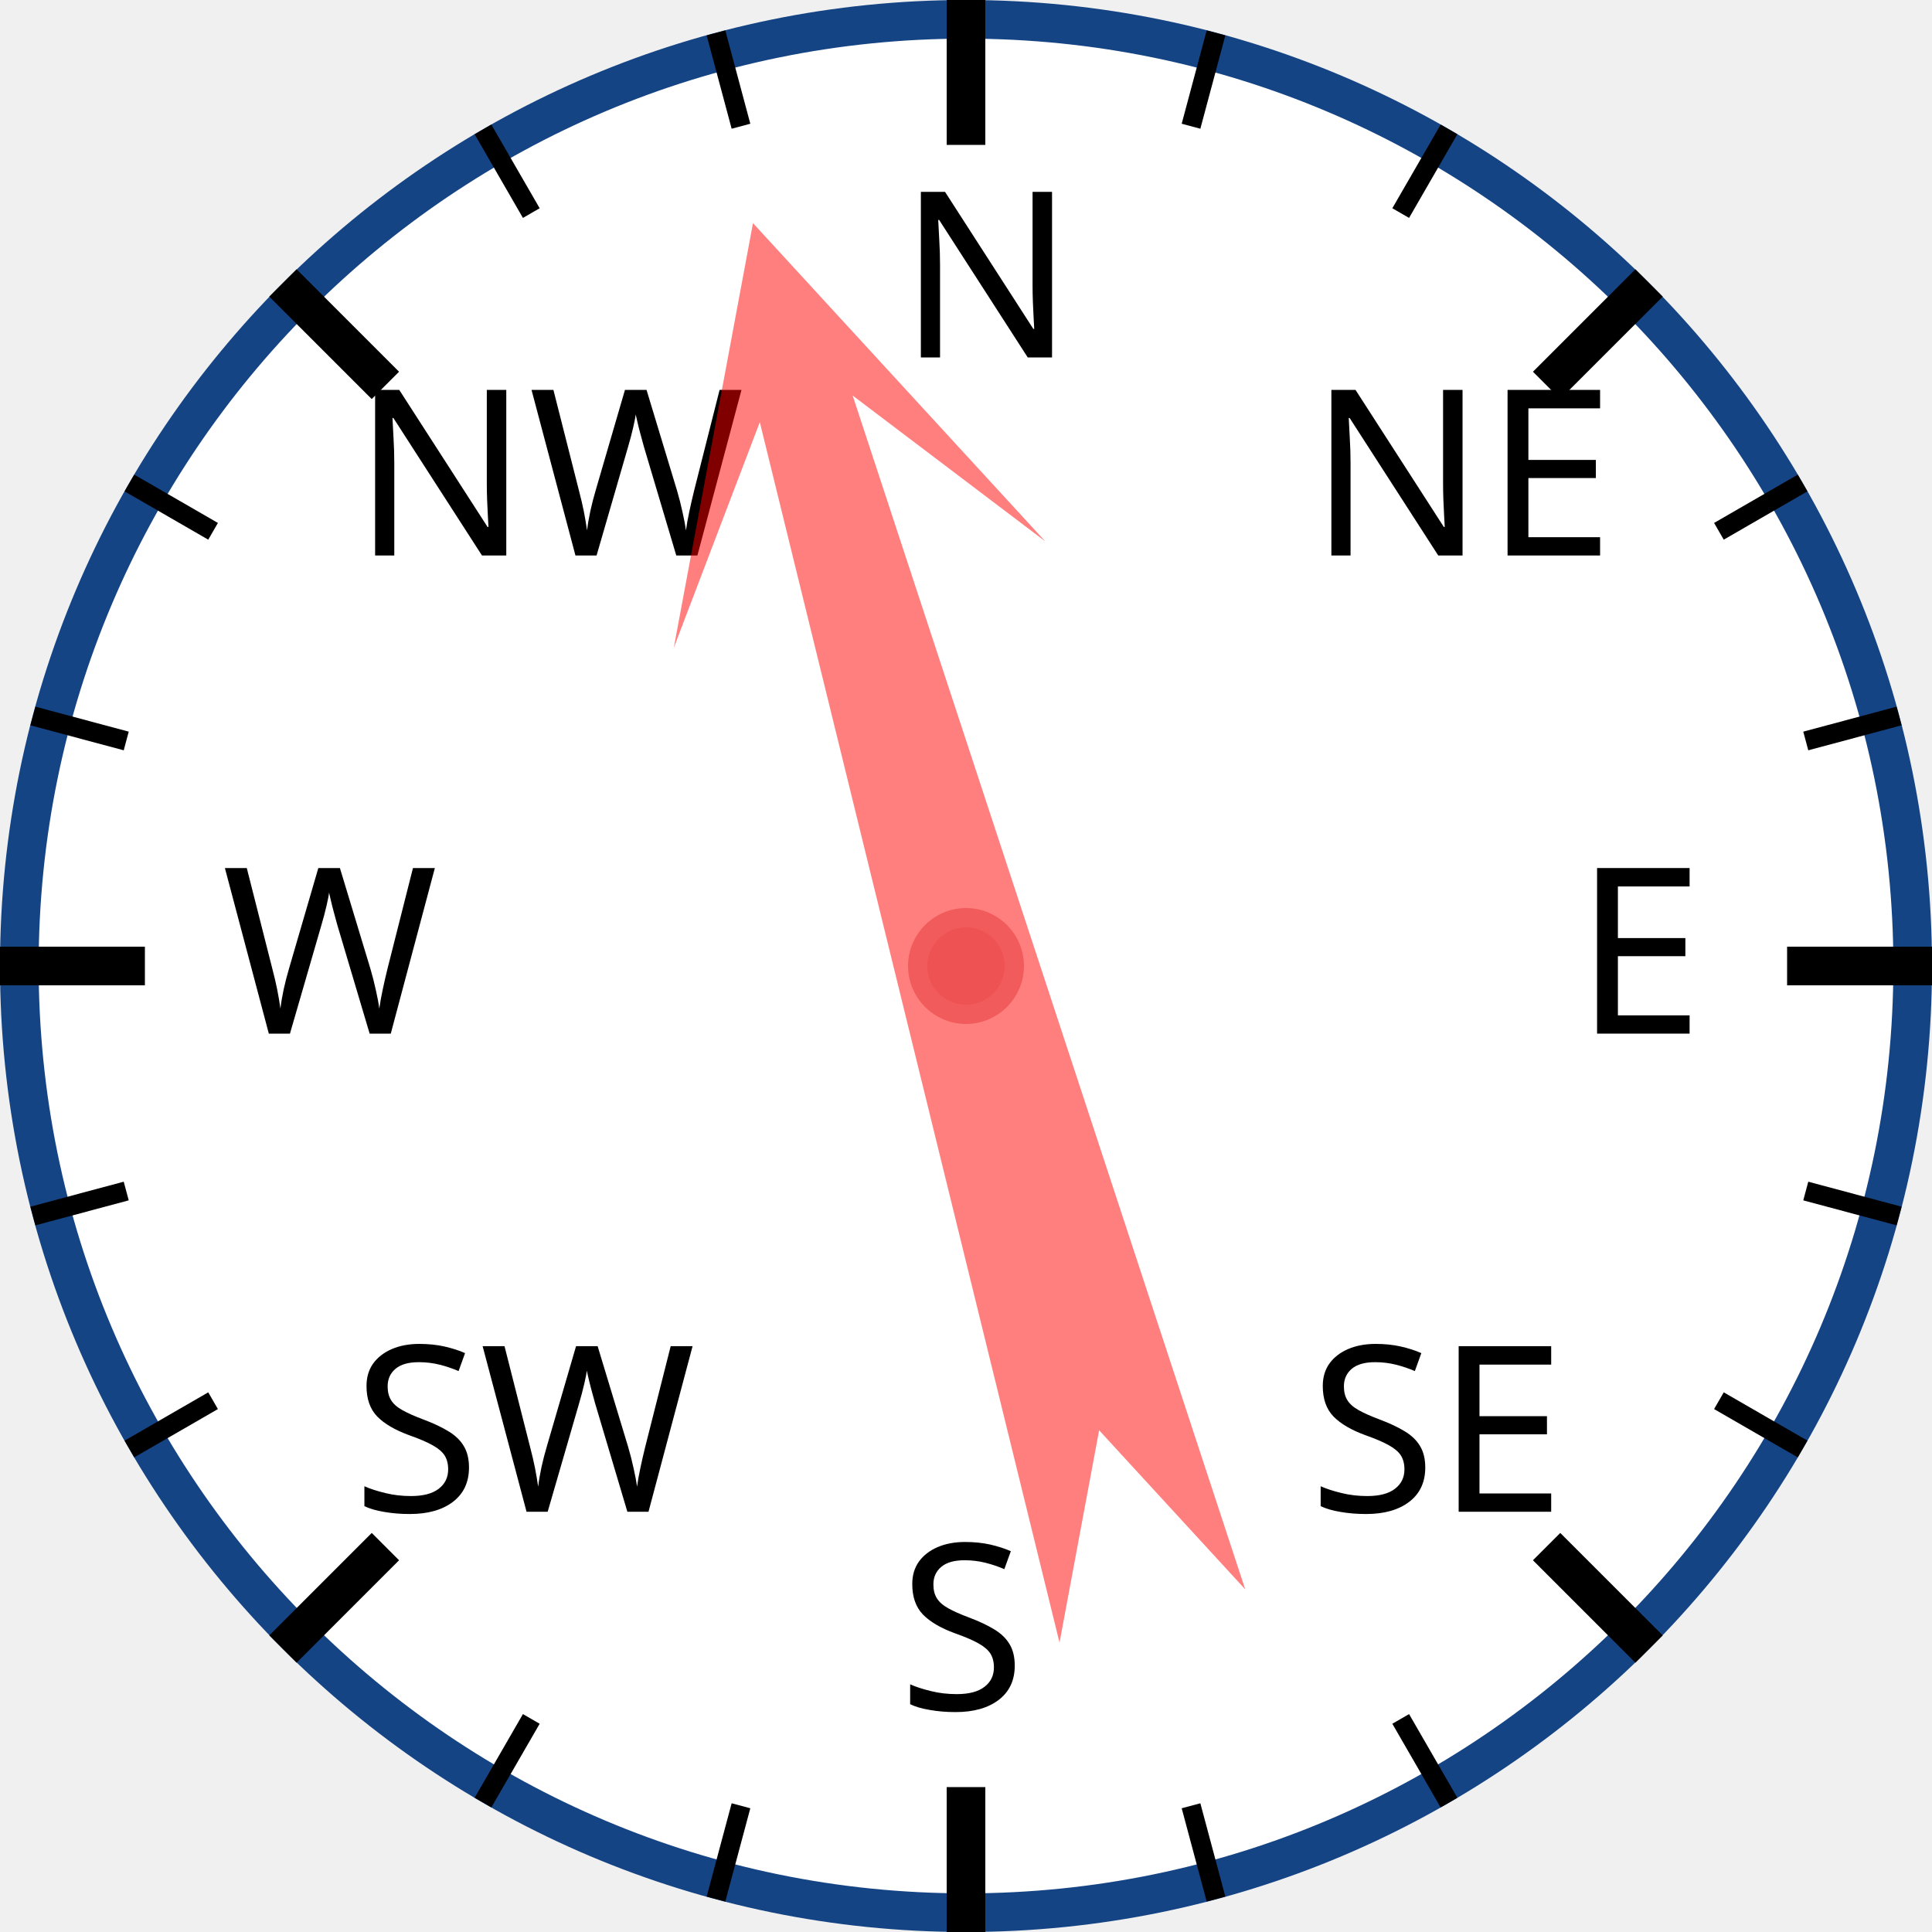
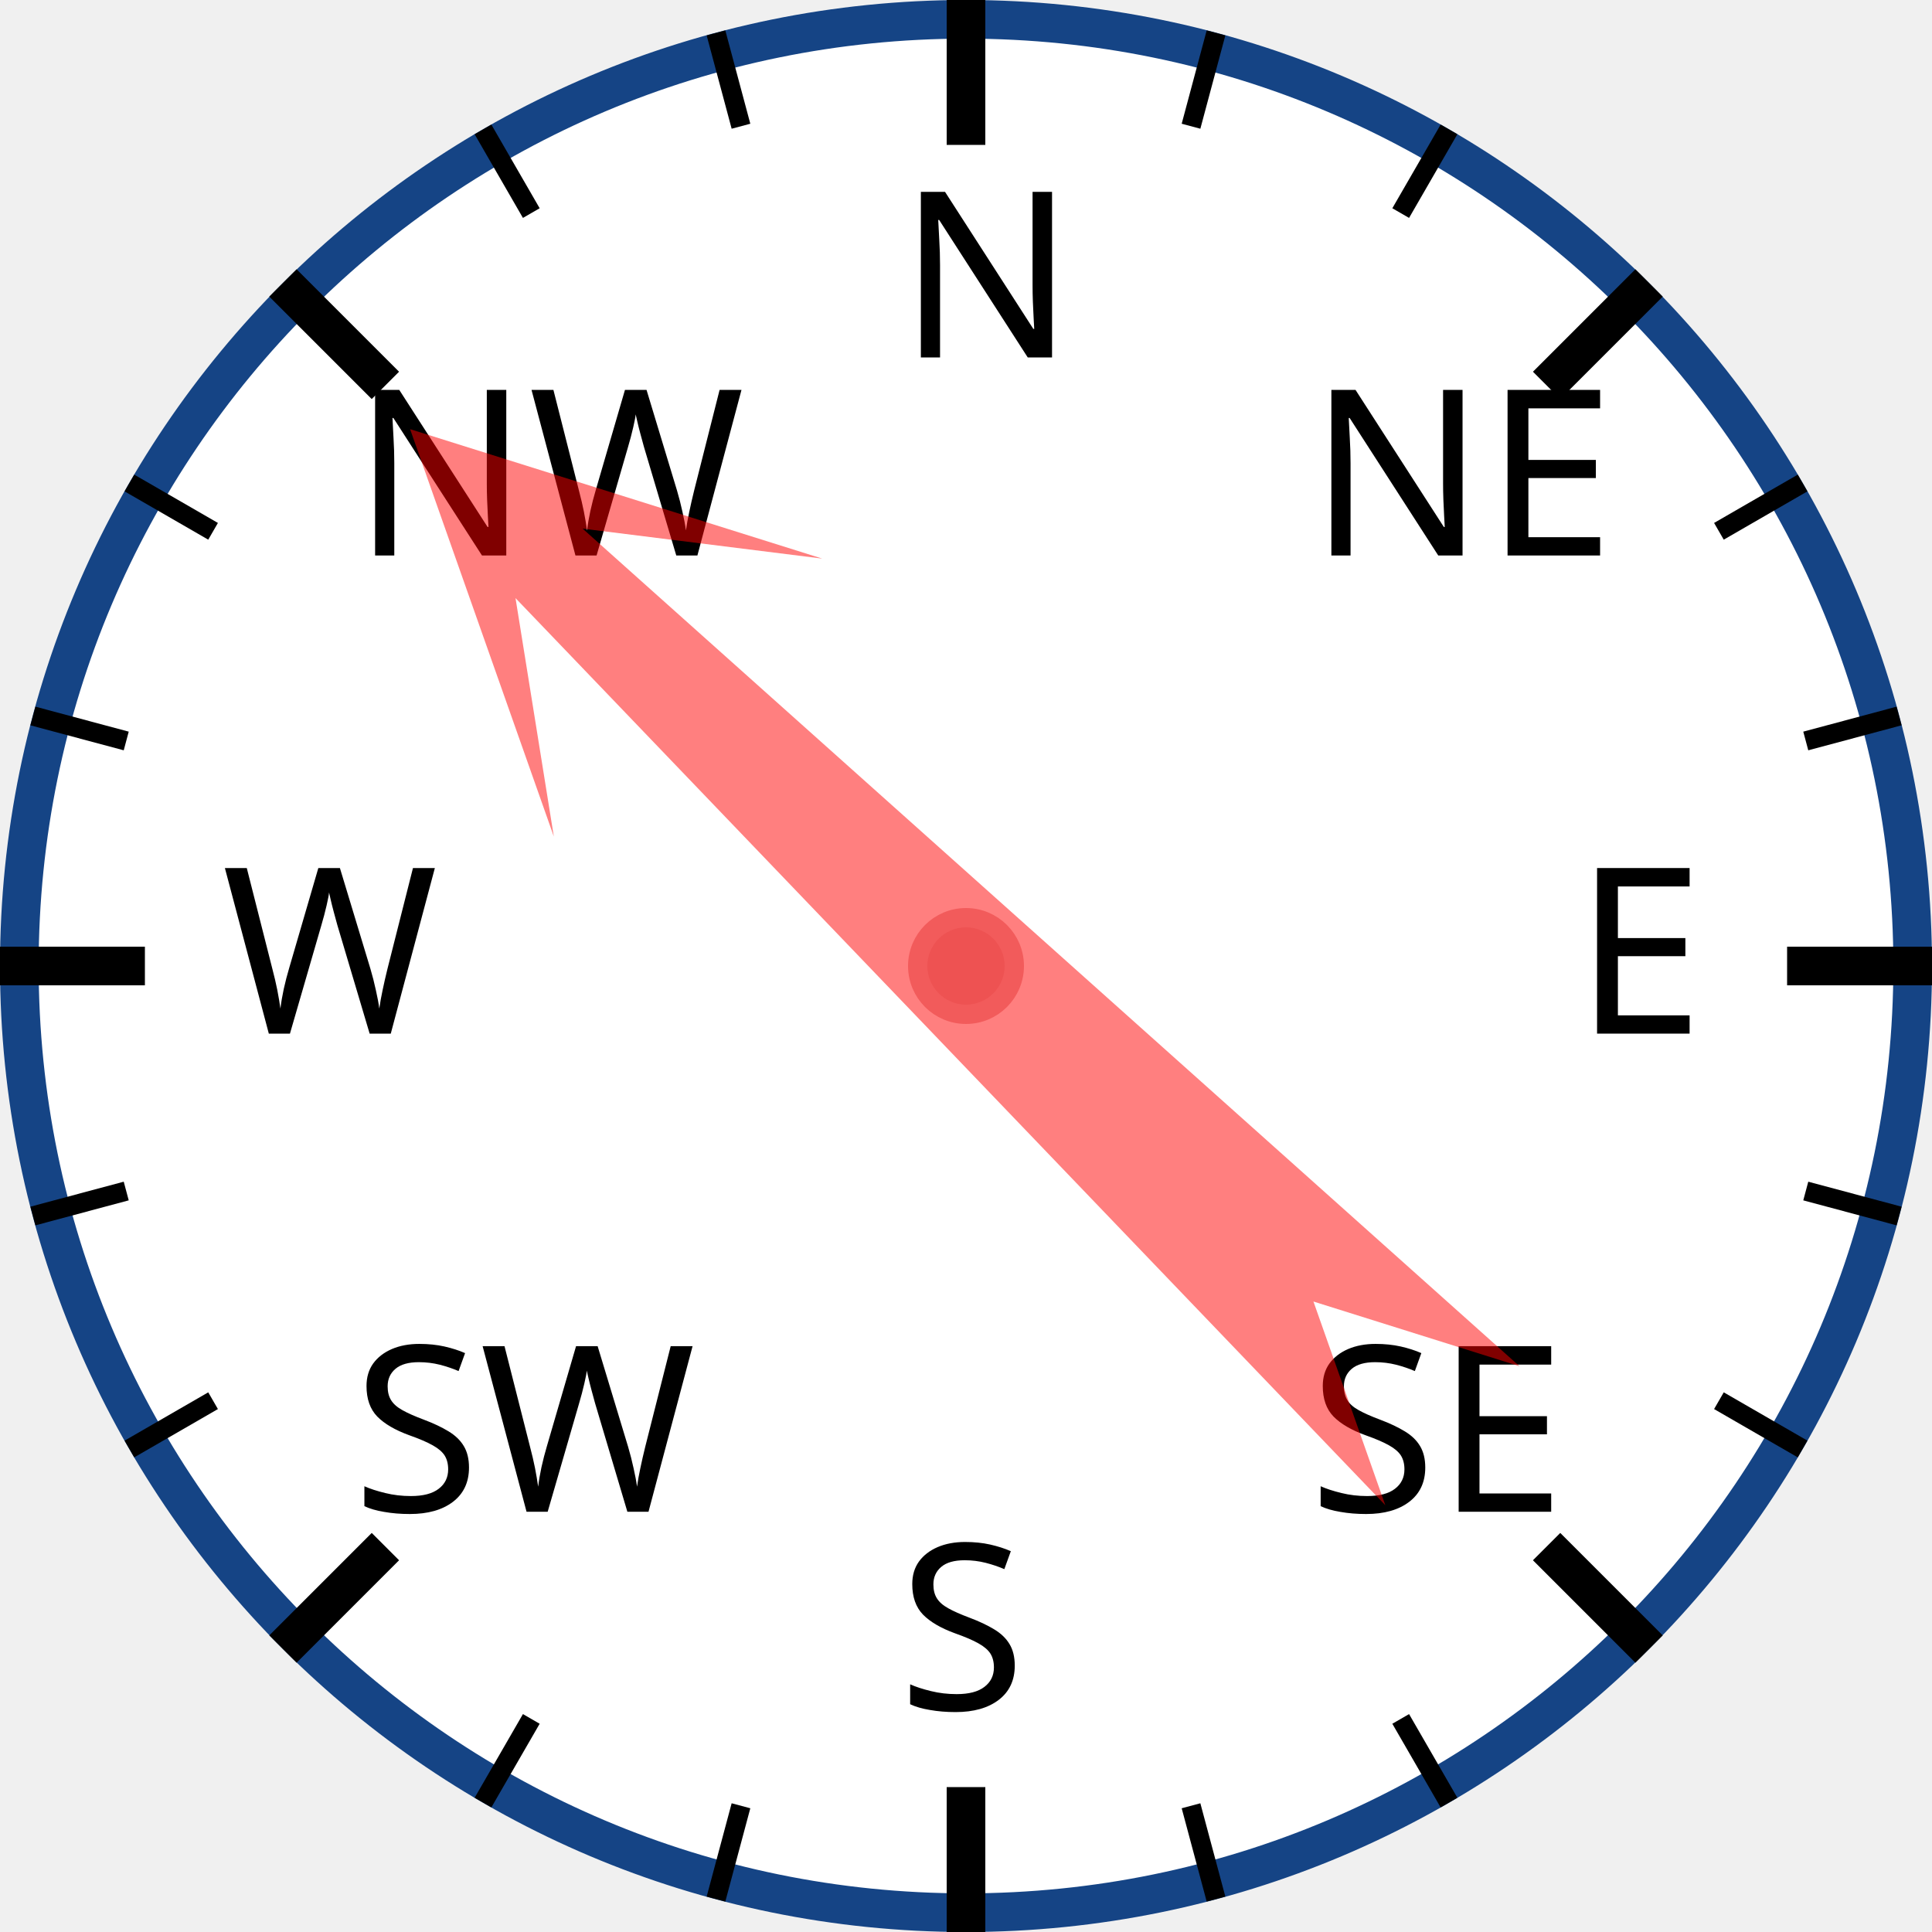
<svg xmlns="http://www.w3.org/2000/svg" width="120px" height="120px" viewBox="0 0 200 200">
  <circle cx="100" cy="100" r="98" style="fill: white; stroke: #154485; stroke-width: 4;" />
  <text x="93.0" y="37.0" style="font-family: sans-serif; font-size: 18pt;">N</text>
  <line x1="100.0" y1="0.0" x2="100.0" y2="15.0" style="stroke: black; stroke-width: 4;" />
  <line x1="74.118" y1="3.407" x2="76.706" y2="13.067" style="stroke: black; stroke-width: 2;" />
  <line x1="50" y1="13.397" x2="55" y2="22.058" style="stroke: black; stroke-width: 2;" />
  <text x="36.503" y="57.503" style="font-family: sans-serif; font-size: 18pt;">NW</text>
  <line x1="29.289" y1="29.289" x2="39.896" y2="39.896" style="stroke: black; stroke-width: 4;" />
  <line x1="13.397" y1="50" x2="22.058" y2="55" style="stroke: black; stroke-width: 2;" />
  <line x1="3.407" y1="74.118" x2="13.067" y2="76.706" style="stroke: black; stroke-width: 2;" />
  <text x="23.0" y="107.0" style="font-family: sans-serif; font-size: 18pt;">W</text>
  <line x1="0.0" y1="100.0" x2="15.0" y2="100.0" style="stroke: black; stroke-width: 4;" />
  <line x1="3.407" y1="125.882" x2="13.067" y2="123.294" style="stroke: black; stroke-width: 2;" />
  <line x1="13.397" y1="150" x2="22.058" y2="145" style="stroke: black; stroke-width: 2;" />
  <text x="36.503" y="156.497" style="font-family: sans-serif; font-size: 18pt;">SW</text>
  <line x1="29.289" y1="170.711" x2="39.896" y2="160.104" style="stroke: black; stroke-width: 4;" />
  <line x1="50" y1="186.603" x2="55" y2="177.942" style="stroke: black; stroke-width: 2;" />
  <line x1="74.118" y1="196.593" x2="76.706" y2="186.933" style="stroke: black; stroke-width: 2;" />
  <text x="93" y="177.0" style="font-family: sans-serif; font-size: 18pt;">S</text>
  <line x1="100" y1="200.0" x2="100" y2="185.0" style="stroke: black; stroke-width: 4;" />
  <line x1="125.882" y1="196.593" x2="123.294" y2="186.933" style="stroke: black; stroke-width: 2;" />
  <line x1="150.0" y1="186.603" x2="145.0" y2="177.942" style="stroke: black; stroke-width: 2;" />
  <text x="135.497" y="156.497" style="font-family: sans-serif; font-size: 18pt;">SE</text>
  <line x1="170.711" y1="170.711" x2="160.104" y2="160.104" style="stroke: black; stroke-width: 4;" />
  <line x1="186.603" y1="150" x2="177.942" y2="145" style="stroke: black; stroke-width: 2;" />
  <line x1="196.593" y1="125.882" x2="186.933" y2="123.294" style="stroke: black; stroke-width: 2;" />
  <text x="163.0" y="107" style="font-family: sans-serif; font-size: 18pt;">E</text>
  <line x1="200.0" y1="100" x2="185.0" y2="100" style="stroke: black; stroke-width: 4;" />
  <line x1="196.593" y1="74.118" x2="186.933" y2="76.706" style="stroke: black; stroke-width: 2;" />
  <line x1="186.603" y1="50" x2="177.942" y2="55" style="stroke: black; stroke-width: 2;" />
  <text x="135.497" y="57.503" style="font-family: sans-serif; font-size: 18pt;">NE</text>
  <line x1="170.711" y1="29.289" x2="160.104" y2="39.896" style="stroke: black; stroke-width: 4;" />
  <line x1="150" y1="13.397" x2="145" y2="22.058" style="stroke: black; stroke-width: 2;" />
  <line x1="125.882" y1="3.407" x2="123.294" y2="13.067" style="stroke: black; stroke-width: 2;" />
-   <polygon points="100 20 120 60 105 40 110 170 100 150 90 170 95 40 80 60" style="fill: red; fill-opacity: 0.5;" transform="rotate(344,100,100)" />
+   <polygon points="100 20 120 60 105 40 110 170 100 150 90 170 95 40 80 60" style="fill: red; fill-opacity: 0.5;" transform="rotate(314,100,100)" />
  <circle cx="100" cy="100" r="5" style="fill: #EE5252; stroke: #F25B5B; stroke-width: 2;" />
</svg>
